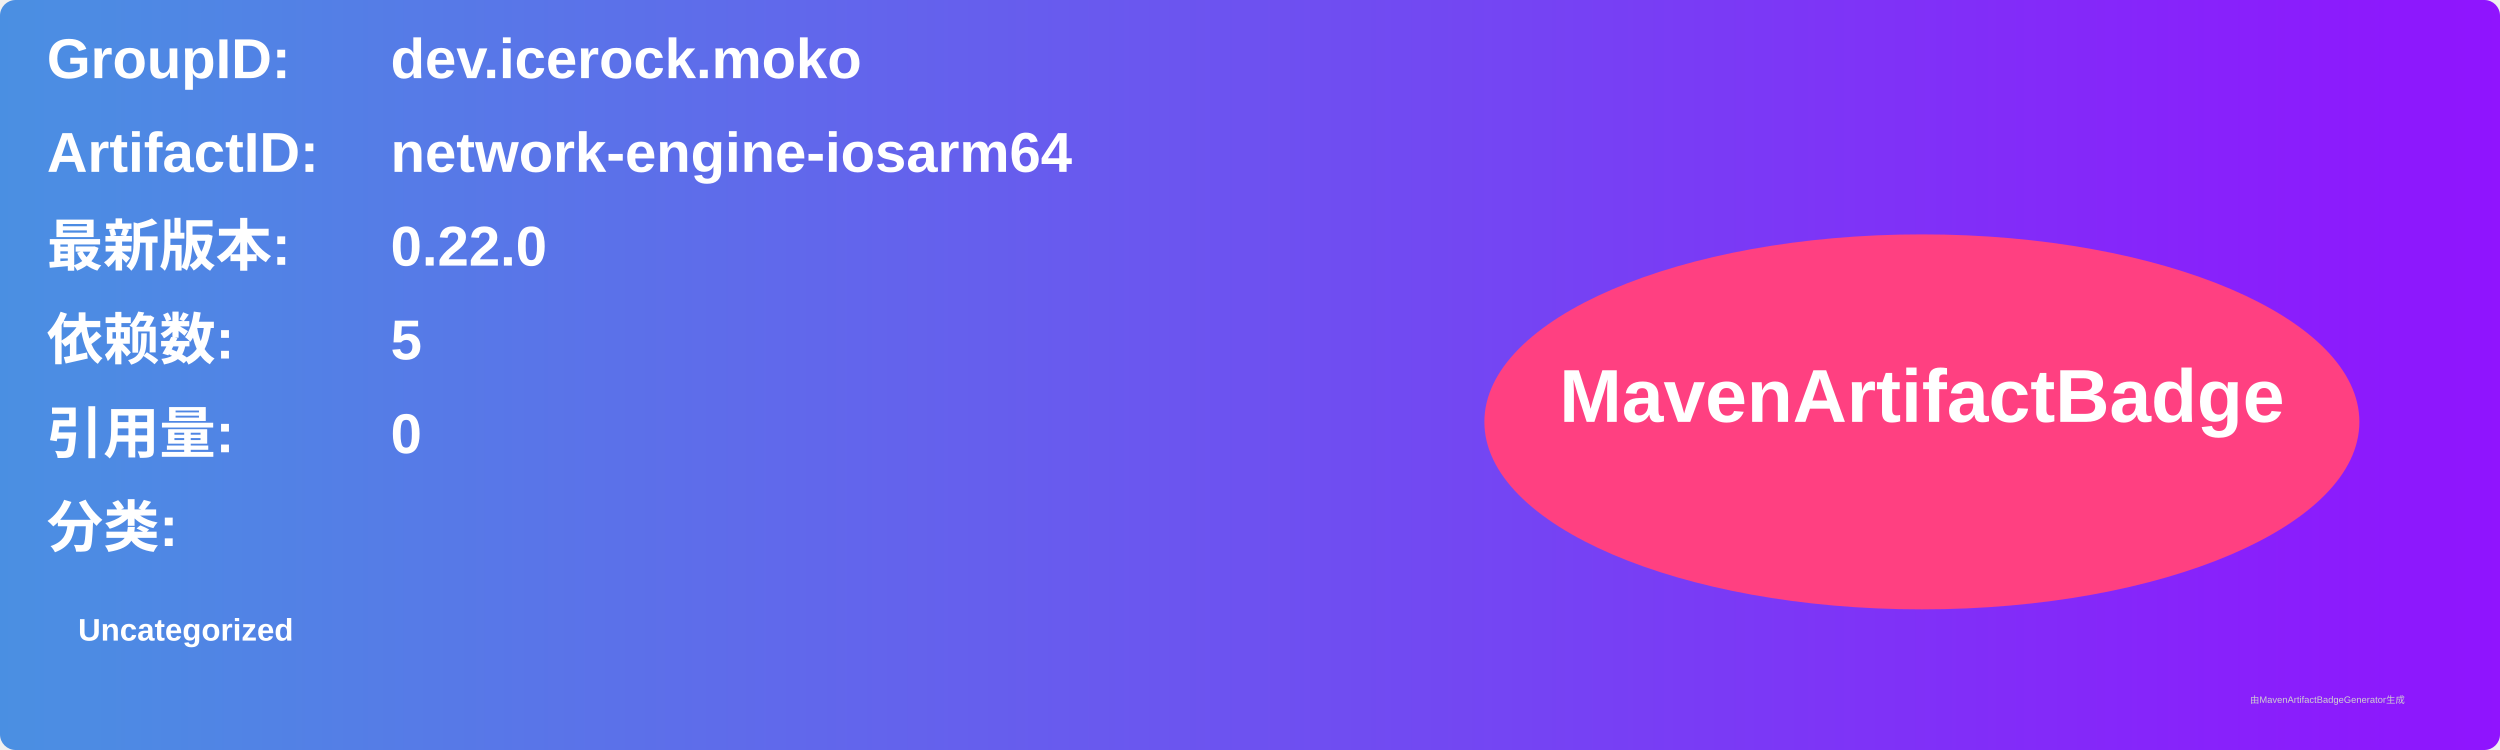
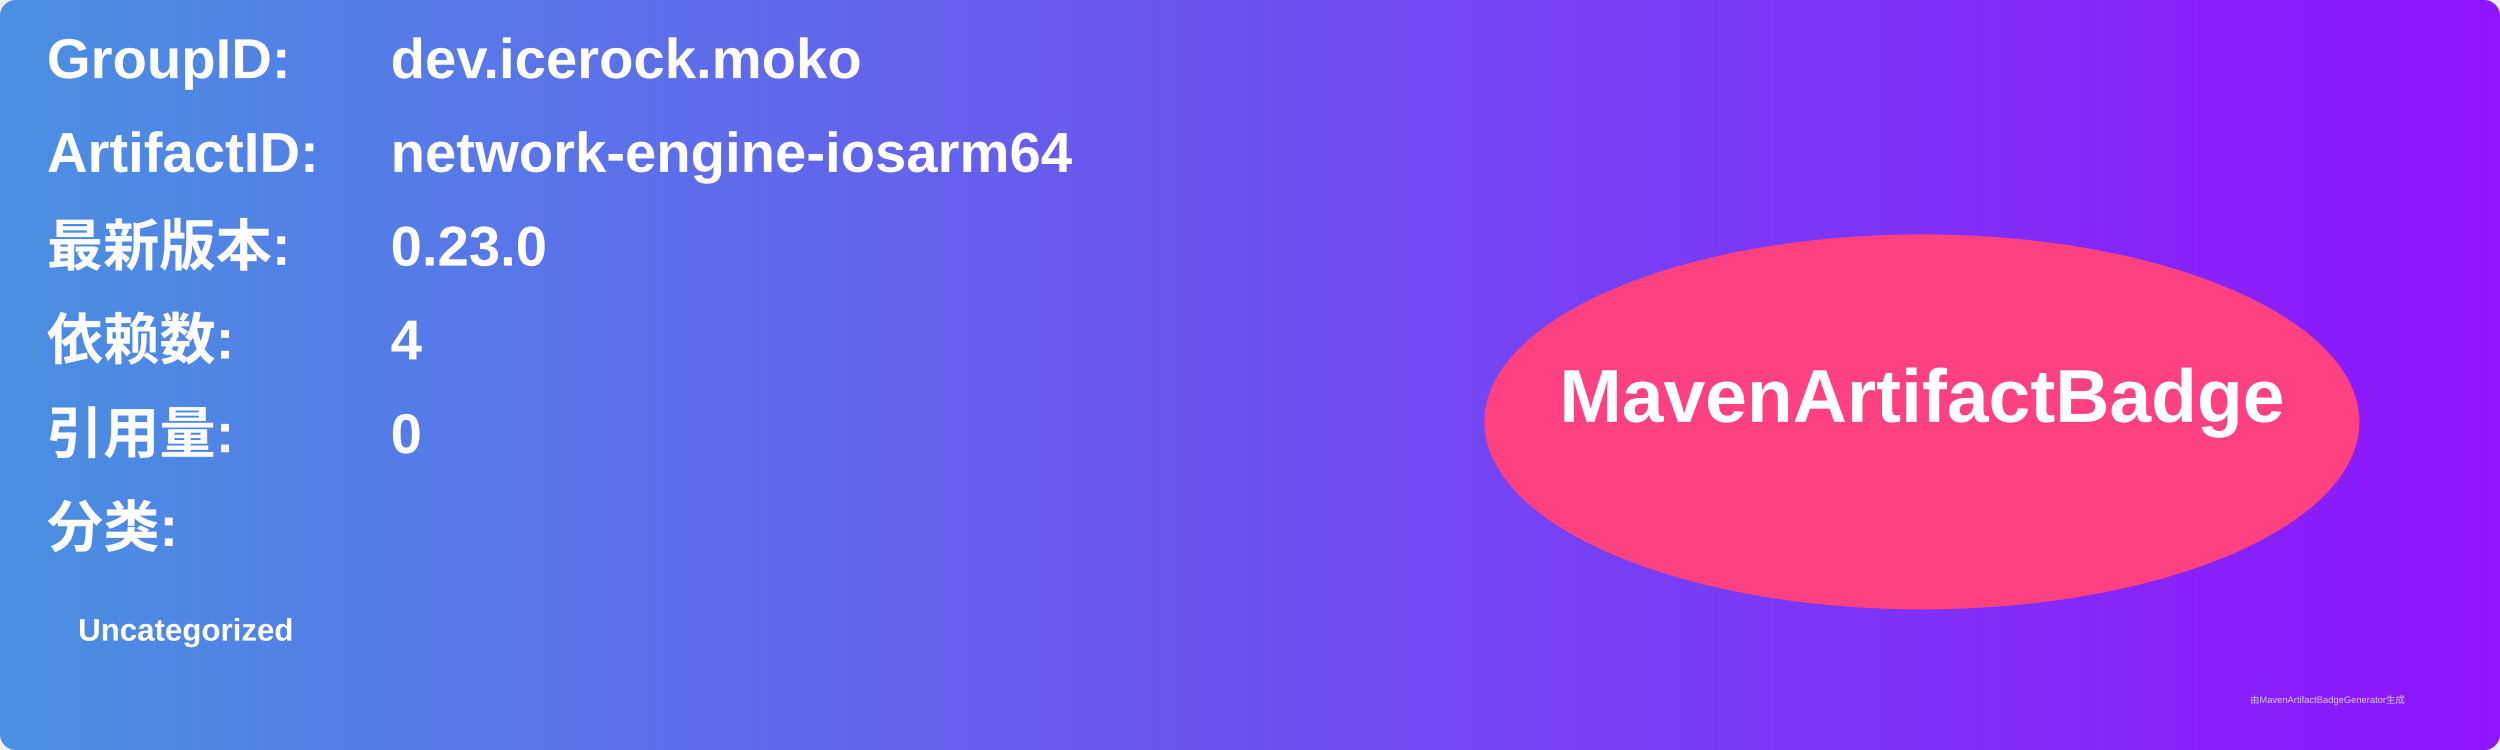
<svg xmlns="http://www.w3.org/2000/svg" width="800" height="240" viewBox="0 0 800 240">
  <linearGradient id="grad" x1="0%" y1="0%" x2="100%" y2="0%">
    <stop offset="0%" stop-color="#4a90e2" />
    <stop offset="100%" stop-color="#9013fe" />
  </linearGradient>
  <rect width="100%" height="100%" rx="5" ry="5" fill="url(#grad)" />
  <g transform="translate(15, 15)">
    <text x="0" y="10" font-family="Arial" font-size="18" fill="white" font-weight="bold" width="260">GroupID:</text>
    <text x="110" y="10" font-family="Arial" font-size="18" fill="white" font-weight="bold" width="460">dev.icerock.moko</text>
    <text x="0" y="40" font-family="Arial" font-size="18" fill="white" font-weight="bold" width="260">ArtifactID:</text>
    <text x="110" y="40" font-family="Arial" font-size="18" fill="white" font-weight="bold" width="460">network-engine-iosarm64</text>
    <text x="0" y="70" font-family="Arial" font-size="18" fill="white" font-weight="bold">最新版本:</text>
    <text x="110" y="70" font-family="Arial" font-size="18" fill="white" font-weight="bold">
-       <tspan font-weight="bold">0.22.0</tspan>
+       <tspan font-weight="bold">0.23.0</tspan>
    </text>
    <text x="0" y="100" font-family="Arial" font-size="18" fill="white" font-weight="bold">依赖数: </text>
    <text x="110" y="100" font-family="Arial" font-size="18" fill="white">
-       <tspan font-weight="bold">5</tspan>
+       <tspan font-weight="bold">4</tspan>
    </text>
    <text x="0" y="130" font-family="Arial" font-size="18" fill="white" font-weight="bold">引用量: </text>
    <text x="110" y="130" font-family="Arial" font-size="18" fill="white">
      <tspan font-weight="bold">0</tspan>
    </text>
    <text x="0" y="160" font-family="Arial" font-size="18" fill="white" font-weight="bold">分类:</text>
    <text x="10" y="190" font-family="Arial" font-size="10" fill="white">
      <tspan font-weight="bold">Uncategorized</tspan>
    </text>
    <ellipse cx="600" cy="120" rx="140" ry="60" fill="#ff4081" />
    <text x="600" y="120" text-anchor="middle" font-family="Arial" font-size="24" fill="white" font-weight="bold">MavenArtifactBadge</text>
  </g>
  <text x="720" y="225" font-family="Arial" font-size="3" fill="#d0d0d0">由MavenArtifactBadgeGenerator生成</text>
</svg>
